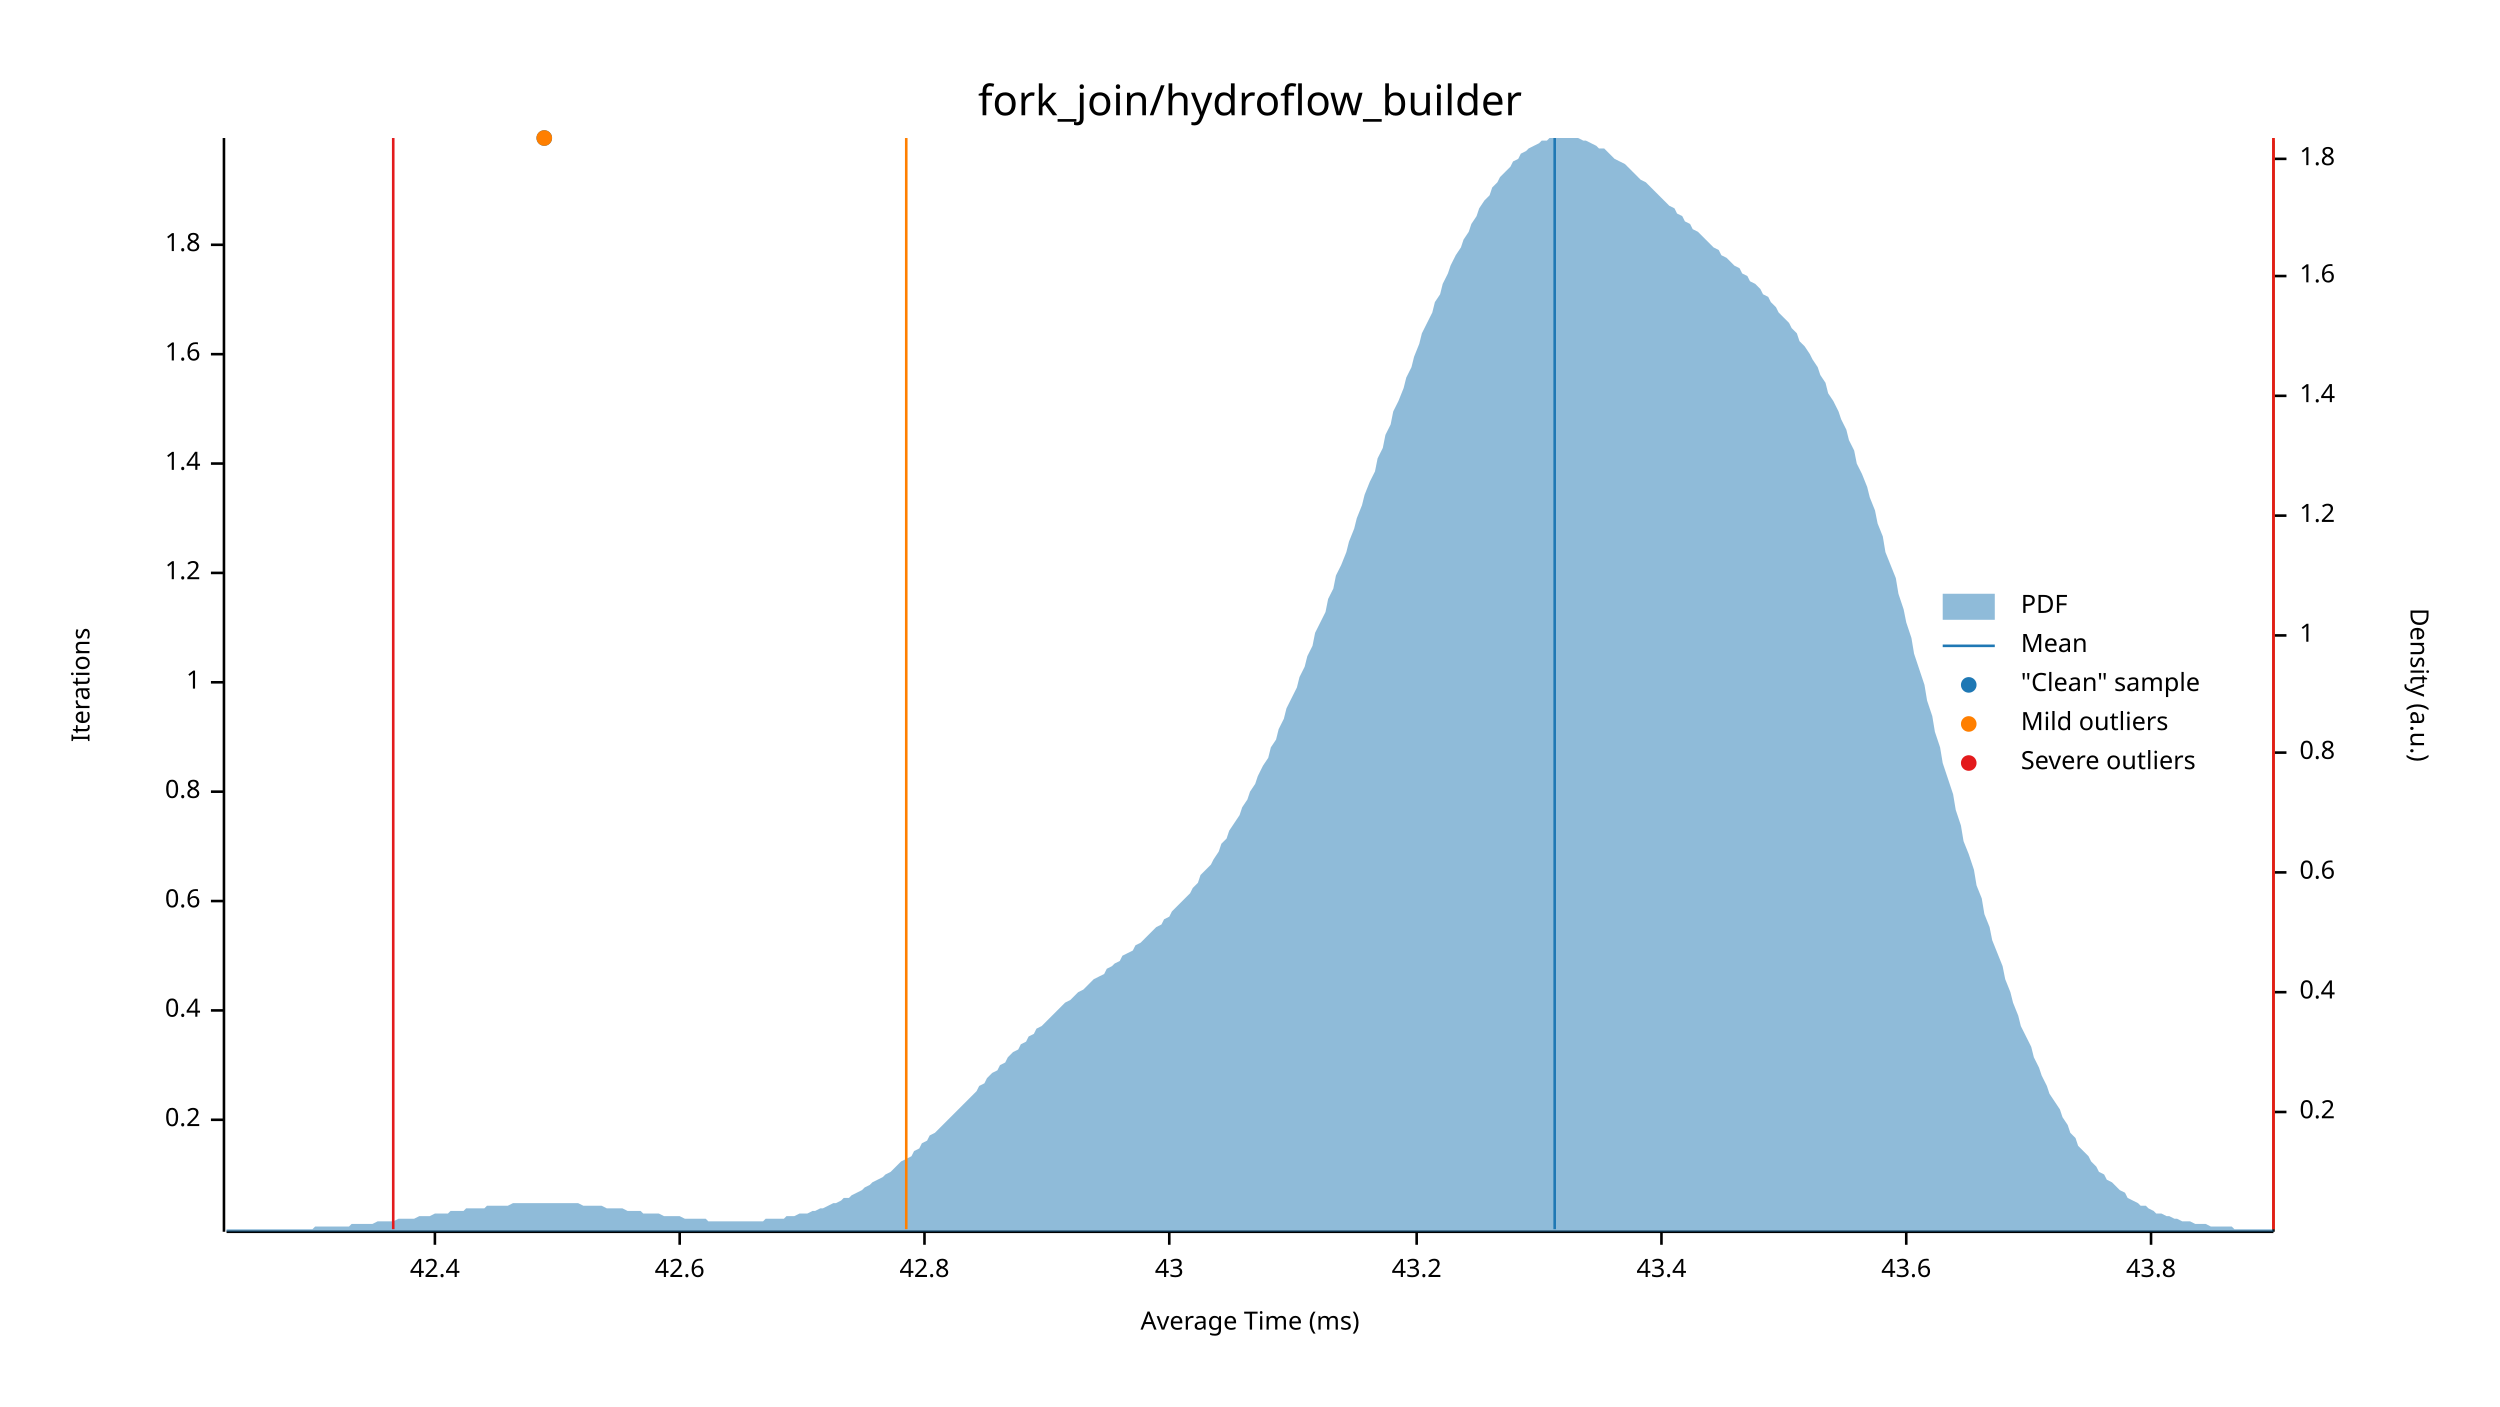
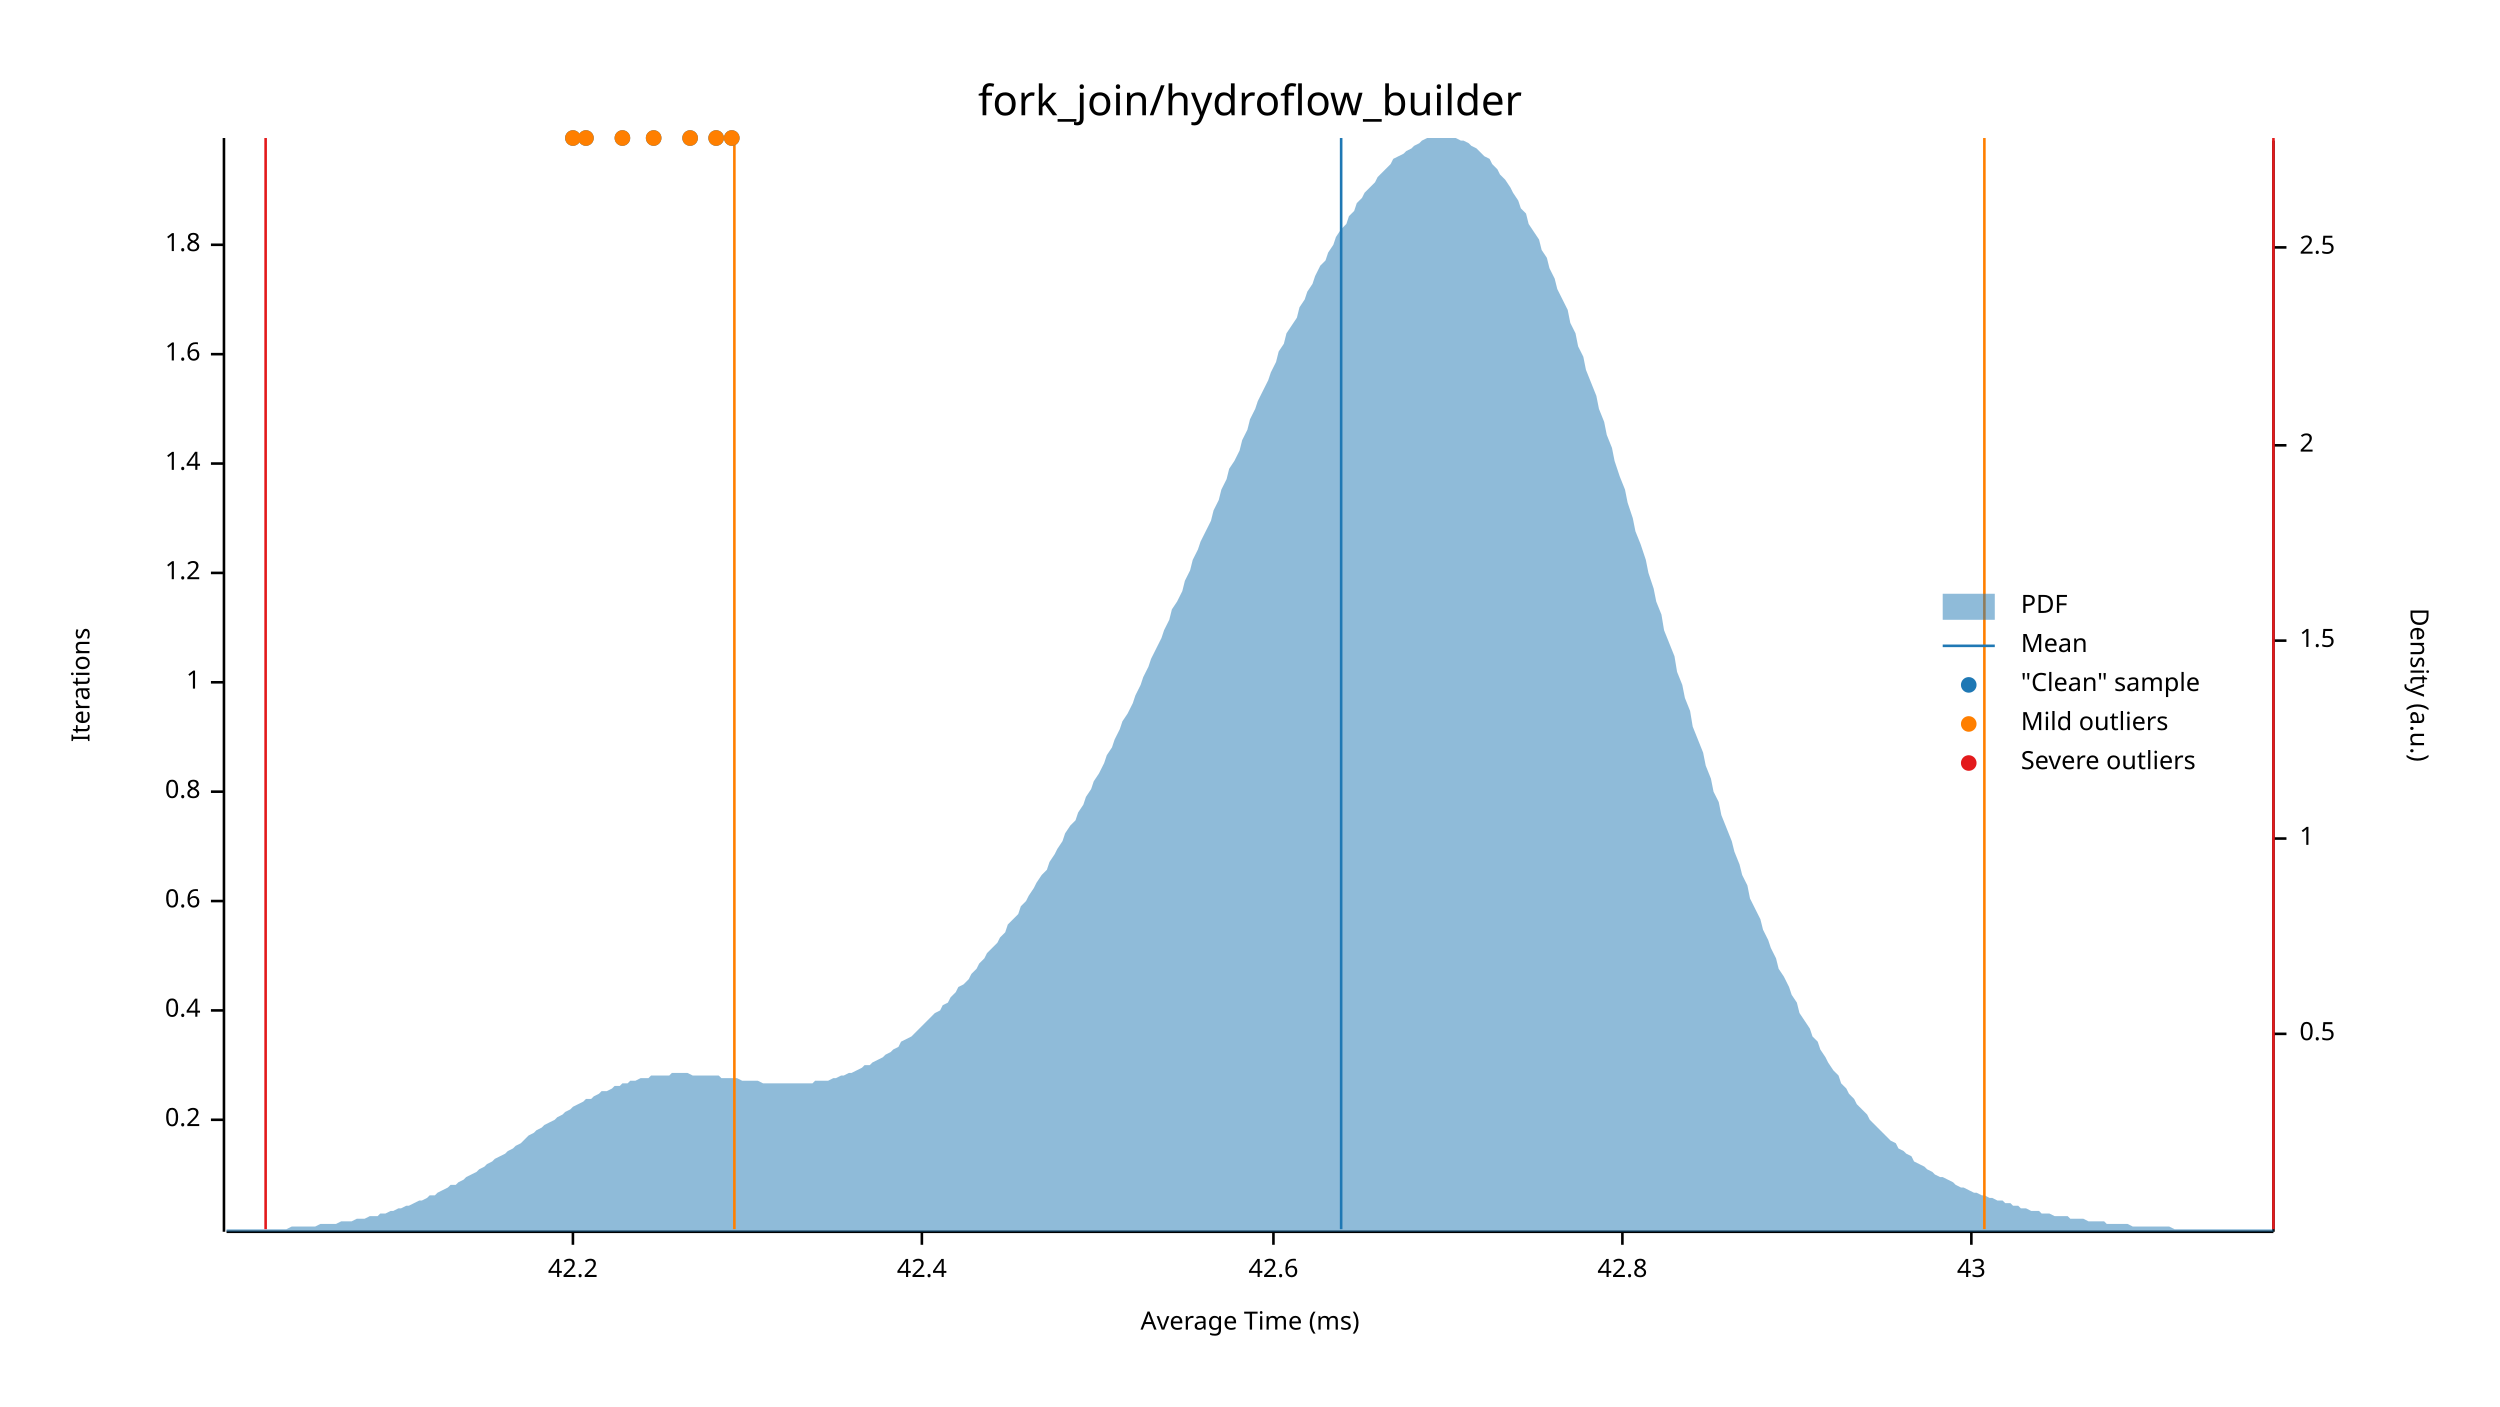
<svg xmlns="http://www.w3.org/2000/svg" width="960" height="540" viewBox="0 0 960 540">
  <text x="480" y="32" dy="0.76em" text-anchor="middle" font-family="sans-serif" font-size="16.129" opacity="1" fill="#000000">
fork_join/hydroflow_builder
</text>
  <text x="27" y="263" dy="0.76em" text-anchor="middle" font-family="sans-serif" font-size="9.677" opacity="1" fill="#000000" transform="rotate(270, 27, 263)">
Iterations
</text>
  <text x="480" y="513" dy="-0.5ex" text-anchor="middle" font-family="sans-serif" font-size="9.677" opacity="1" fill="#000000">
Average Time (ms)
</text>
  <polyline fill="none" opacity="1" stroke="#000000" stroke-width="1" points="86,53 86,473 " />
  <text x="77" y="430" dy="0.5ex" text-anchor="end" font-family="sans-serif" font-size="9.677" opacity="1" fill="#000000">
0.2
</text>
  <polyline fill="none" opacity="1" stroke="#000000" stroke-width="1" points="81,430 86,430 " />
  <text x="77" y="388" dy="0.5ex" text-anchor="end" font-family="sans-serif" font-size="9.677" opacity="1" fill="#000000">
0.4
</text>
  <polyline fill="none" opacity="1" stroke="#000000" stroke-width="1" points="81,388 86,388 " />
  <text x="77" y="346" dy="0.5ex" text-anchor="end" font-family="sans-serif" font-size="9.677" opacity="1" fill="#000000">
0.6
</text>
  <polyline fill="none" opacity="1" stroke="#000000" stroke-width="1" points="81,346 86,346 " />
  <text x="77" y="304" dy="0.5ex" text-anchor="end" font-family="sans-serif" font-size="9.677" opacity="1" fill="#000000">
0.8
</text>
  <polyline fill="none" opacity="1" stroke="#000000" stroke-width="1" points="81,304 86,304 " />
  <text x="77" y="262" dy="0.5ex" text-anchor="end" font-family="sans-serif" font-size="9.677" opacity="1" fill="#000000">
1
</text>
  <polyline fill="none" opacity="1" stroke="#000000" stroke-width="1" points="81,262 86,262 " />
  <text x="77" y="220" dy="0.5ex" text-anchor="end" font-family="sans-serif" font-size="9.677" opacity="1" fill="#000000">
1.2
</text>
  <polyline fill="none" opacity="1" stroke="#000000" stroke-width="1" points="81,220 86,220 " />
  <text x="77" y="178" dy="0.5ex" text-anchor="end" font-family="sans-serif" font-size="9.677" opacity="1" fill="#000000">
1.4
</text>
  <polyline fill="none" opacity="1" stroke="#000000" stroke-width="1" points="81,178 86,178 " />
  <text x="77" y="136" dy="0.5ex" text-anchor="end" font-family="sans-serif" font-size="9.677" opacity="1" fill="#000000">
1.6
</text>
  <polyline fill="none" opacity="1" stroke="#000000" stroke-width="1" points="81,136 86,136 " />
  <text x="77" y="94" dy="0.5ex" text-anchor="end" font-family="sans-serif" font-size="9.677" opacity="1" fill="#000000">
1.8
</text>
  <polyline fill="none" opacity="1" stroke="#000000" stroke-width="1" points="81,94 86,94 " />
  <polyline fill="none" opacity="1" stroke="#000000" stroke-width="1" points="87,473 873,473 " />
-   <text x="167" y="483" dy="0.76em" text-anchor="middle" font-family="sans-serif" font-size="9.677" opacity="1" fill="#000000">
+   <text x="220" y="483" dy="0.76em" text-anchor="middle" font-family="sans-serif" font-size="9.677" opacity="1" fill="#000000">
+ 42.2
+ </text>
+   <polyline fill="none" opacity="1" stroke="#000000" stroke-width="1" points="220,473 220,478 " />
+   <text x="354" y="483" dy="0.76em" text-anchor="middle" font-family="sans-serif" font-size="9.677" opacity="1" fill="#000000">
42.4
</text>
-   <polyline fill="none" opacity="1" stroke="#000000" stroke-width="1" points="167,473 167,478 " />
-   <text x="261" y="483" dy="0.76em" text-anchor="middle" font-family="sans-serif" font-size="9.677" opacity="1" fill="#000000">
+   <polyline fill="none" opacity="1" stroke="#000000" stroke-width="1" points="354,473 354,478 " />
+   <text x="489" y="483" dy="0.76em" text-anchor="middle" font-family="sans-serif" font-size="9.677" opacity="1" fill="#000000">
42.6
</text>
-   <polyline fill="none" opacity="1" stroke="#000000" stroke-width="1" points="261,473 261,478 " />
-   <text x="355" y="483" dy="0.76em" text-anchor="middle" font-family="sans-serif" font-size="9.677" opacity="1" fill="#000000">
+   <polyline fill="none" opacity="1" stroke="#000000" stroke-width="1" points="489,473 489,478 " />
+   <text x="623" y="483" dy="0.76em" text-anchor="middle" font-family="sans-serif" font-size="9.677" opacity="1" fill="#000000">
42.8
</text>
-   <polyline fill="none" opacity="1" stroke="#000000" stroke-width="1" points="355,473 355,478 " />
-   <text x="449" y="483" dy="0.76em" text-anchor="middle" font-family="sans-serif" font-size="9.677" opacity="1" fill="#000000">
+   <polyline fill="none" opacity="1" stroke="#000000" stroke-width="1" points="623,473 623,478 " />
+   <text x="757" y="483" dy="0.76em" text-anchor="middle" font-family="sans-serif" font-size="9.677" opacity="1" fill="#000000">
43
</text>
-   <polyline fill="none" opacity="1" stroke="#000000" stroke-width="1" points="449,473 449,478 " />
-   <text x="544" y="483" dy="0.76em" text-anchor="middle" font-family="sans-serif" font-size="9.677" opacity="1" fill="#000000">
- 43.2
- </text>
-   <polyline fill="none" opacity="1" stroke="#000000" stroke-width="1" points="544,473 544,478 " />
-   <text x="638" y="483" dy="0.76em" text-anchor="middle" font-family="sans-serif" font-size="9.677" opacity="1" fill="#000000">
- 43.4
- </text>
-   <polyline fill="none" opacity="1" stroke="#000000" stroke-width="1" points="638,473 638,478 " />
-   <text x="732" y="483" dy="0.76em" text-anchor="middle" font-family="sans-serif" font-size="9.677" opacity="1" fill="#000000">
- 43.6
- </text>
-   <polyline fill="none" opacity="1" stroke="#000000" stroke-width="1" points="732,473 732,478 " />
-   <text x="826" y="483" dy="0.76em" text-anchor="middle" font-family="sans-serif" font-size="9.677" opacity="1" fill="#000000">
- 43.8
- </text>
-   <polyline fill="none" opacity="1" stroke="#000000" stroke-width="1" points="826,473 826,478 " />
+   <polyline fill="none" opacity="1" stroke="#000000" stroke-width="1" points="757,473 757,478 " />
  <text x="933" y="263" dy="0.76em" text-anchor="middle" font-family="sans-serif" font-size="9.677" opacity="1" fill="#000000" transform="rotate(90, 933, 263)">
Density (a.u.)
</text>
  <polyline fill="none" opacity="1" stroke="#000000" stroke-width="1" points="873,54 873,473 " />
-   <text x="883" y="427" dy="0.5ex" text-anchor="start" font-family="sans-serif" font-size="9.677" opacity="1" fill="#000000">
- 0.2
+   <text x="883" y="397" dy="0.5ex" text-anchor="start" font-family="sans-serif" font-size="9.677" opacity="1" fill="#000000">
+ 0.5
</text>
-   <polyline fill="none" opacity="1" stroke="#000000" stroke-width="1" points="873,427 878,427 " />
-   <text x="883" y="381" dy="0.5ex" text-anchor="start" font-family="sans-serif" font-size="9.677" opacity="1" fill="#000000">
- 0.4
- </text>
-   <polyline fill="none" opacity="1" stroke="#000000" stroke-width="1" points="873,381 878,381 " />
-   <text x="883" y="335" dy="0.5ex" text-anchor="start" font-family="sans-serif" font-size="9.677" opacity="1" fill="#000000">
- 0.6
- </text>
-   <polyline fill="none" opacity="1" stroke="#000000" stroke-width="1" points="873,335 878,335 " />
-   <text x="883" y="289" dy="0.5ex" text-anchor="start" font-family="sans-serif" font-size="9.677" opacity="1" fill="#000000">
- 0.8
- </text>
-   <polyline fill="none" opacity="1" stroke="#000000" stroke-width="1" points="873,289 878,289 " />
-   <text x="883" y="244" dy="0.5ex" text-anchor="start" font-family="sans-serif" font-size="9.677" opacity="1" fill="#000000">
+   <polyline fill="none" opacity="1" stroke="#000000" stroke-width="1" points="873,397 878,397 " />
+   <text x="883" y="322" dy="0.5ex" text-anchor="start" font-family="sans-serif" font-size="9.677" opacity="1" fill="#000000">
1
</text>
-   <polyline fill="none" opacity="1" stroke="#000000" stroke-width="1" points="873,244 878,244 " />
-   <text x="883" y="198" dy="0.5ex" text-anchor="start" font-family="sans-serif" font-size="9.677" opacity="1" fill="#000000">
- 1.2
+   <polyline fill="none" opacity="1" stroke="#000000" stroke-width="1" points="873,322 878,322 " />
+   <text x="883" y="246" dy="0.5ex" text-anchor="start" font-family="sans-serif" font-size="9.677" opacity="1" fill="#000000">
+ 1.5
</text>
-   <polyline fill="none" opacity="1" stroke="#000000" stroke-width="1" points="873,198 878,198 " />
-   <text x="883" y="152" dy="0.5ex" text-anchor="start" font-family="sans-serif" font-size="9.677" opacity="1" fill="#000000">
- 1.4
+   <polyline fill="none" opacity="1" stroke="#000000" stroke-width="1" points="873,246 878,246 " />
+   <text x="883" y="171" dy="0.5ex" text-anchor="start" font-family="sans-serif" font-size="9.677" opacity="1" fill="#000000">
+ 2
</text>
-   <polyline fill="none" opacity="1" stroke="#000000" stroke-width="1" points="873,152 878,152 " />
-   <text x="883" y="106" dy="0.5ex" text-anchor="start" font-family="sans-serif" font-size="9.677" opacity="1" fill="#000000">
- 1.6
+   <polyline fill="none" opacity="1" stroke="#000000" stroke-width="1" points="873,171 878,171 " />
+   <text x="883" y="95" dy="0.5ex" text-anchor="start" font-family="sans-serif" font-size="9.677" opacity="1" fill="#000000">
+ 2.5
</text>
-   <polyline fill="none" opacity="1" stroke="#000000" stroke-width="1" points="873,106 878,106 " />
-   <text x="883" y="61" dy="0.5ex" text-anchor="start" font-family="sans-serif" font-size="9.677" opacity="1" fill="#000000">
- 1.8
- </text>
-   <polyline fill="none" opacity="1" stroke="#000000" stroke-width="1" points="873,61 878,61 " />
-   <polygon opacity="0.5" fill="#1F78B4" points="87,472 88,472 90,472 91,472 93,472 94,472 96,472 98,472 99,472 101,472 102,472 104,472 105,472 107,472 109,472 110,472 112,472 113,472 115,472 116,472 118,472 120,472 121,471 123,471 124,471 126,471 127,471 129,471 131,471 132,471 134,471 135,470 137,470 138,470 140,470 142,470 143,470 145,469 146,469 148,469 150,469 151,469 153,468 154,468 156,468 157,468 159,468 161,467 162,467 164,467 165,467 167,466 168,466 170,466 172,466 173,465 175,465 176,465 178,465 179,464 181,464 183,464 184,464 186,464 187,463 189,463 190,463 192,463 194,463 195,463 197,462 198,462 200,462 201,462 203,462 205,462 206,462 208,462 209,462 211,462 213,462 214,462 216,462 217,462 219,462 220,462 222,462 224,463 225,463 227,463 228,463 230,463 231,463 233,464 235,464 236,464 238,464 239,464 241,465 242,465 244,465 246,465 247,466 249,466 250,466 252,466 253,466 255,467 257,467 258,467 260,467 261,467 263,468 264,468 266,468 268,468 269,468 271,468 272,469 274,469 276,469 277,469 279,469 280,469 282,469 283,469 285,469 287,469 288,469 290,469 291,469 293,469 294,468 296,468 298,468 299,468 301,468 302,467 304,467 305,467 307,466 309,466 310,466 312,465 313,465 315,464 316,464 318,463 320,462 321,462 323,461 324,460 326,460 327,459 329,458 331,457 332,456 334,455 335,454 337,453 339,452 340,451 342,450 343,449 345,447 346,446 348,445 350,444 351,442 353,441 354,439 356,438 357,436 359,435 361,433 362,432 364,430 365,429 367,427 368,426 370,424 372,422 373,421 375,419 376,417 378,416 379,414 381,412 383,411 384,409 386,408 387,406 389,404 391,403 392,401 394,400 395,398 397,397 398,395 400,394 402,392 403,391 405,389 406,388 408,386 409,385 411,384 413,382 414,381 416,380 417,379 419,377 420,376 422,375 424,374 425,372 427,371 428,370 430,369 431,367 433,366 435,365 436,363 438,362 439,361 441,359 442,358 444,356 446,355 447,353 449,352 450,350 452,348 454,346 455,345 457,343 458,341 460,339 461,336 463,334 465,332 466,330 468,327 469,324 471,322 472,319 474,316 476,313 477,310 479,307 480,304 482,301 483,298 485,294 487,291 488,287 490,284 491,280 493,276 494,272 496,268 498,264 499,260 501,256 502,252 504,248 505,243 507,239 509,235 510,230 512,226 513,221 515,217 517,212 518,208 520,203 521,199 523,194 524,190 526,185 528,181 529,176 531,172 532,167 534,163 535,158 537,154 539,149 540,145 542,141 543,137 545,132 546,128 548,124 550,120 551,116 553,113 554,109 556,105 557,102 559,98 561,95 562,92 564,89 565,86 567,83 568,80 570,77 572,75 573,72 575,70 576,68 578,66 580,64 581,62 583,61 584,59 586,58 587,57 589,56 591,55 592,54 594,54 595,53 597,53 598,53 600,53 602,53 603,53 605,53 606,53 608,54 609,54 611,55 613,56 614,57 616,57 617,58 619,60 620,61 622,62 624,63 625,64 627,66 628,67 630,69 632,70 633,71 635,73 636,74 638,76 639,77 641,79 643,80 644,82 646,83 647,85 649,86 650,88 652,89 654,91 655,92 657,94 658,95 660,96 661,98 663,99 665,101 666,102 668,103 669,105 671,106 672,108 674,109 676,111 677,113 679,114 680,116 682,118 683,120 685,122 687,124 688,126 690,128 691,131 693,133 695,136 696,138 698,141 699,144 701,147 702,151 704,154 706,158 707,161 709,165 710,169 712,173 713,178 715,182 717,187 718,191 720,196 721,201 723,206 724,212 726,217 728,222 729,228 731,234 732,239 734,245 735,251 737,257 739,263 740,269 742,275 743,281 745,287 746,293 748,299 750,305 751,311 753,317 754,323 756,328 758,334 759,340 761,345 762,351 764,356 765,361 767,366 769,371 770,376 772,381 773,385 775,390 776,394 778,398 780,402 781,406 783,410 784,413 786,417 787,420 789,423 791,426 792,429 794,432 795,435 797,437 798,440 800,442 802,444 803,446 805,448 806,450 808,451 809,453 811,454 813,456 814,457 816,458 817,460 819,461 821,462 822,463 824,463 825,464 827,465 828,466 830,466 832,467 833,467 835,468 836,468 838,469 839,469 841,469 843,470 844,470 846,470 847,470 849,471 850,471 852,471 854,471 855,471 857,471 858,472 860,472 861,472 863,472 865,472 866,472 868,472 869,472 871,472 873,472 873,473 87,473 " />
-   <polyline fill="none" opacity="1" stroke="#1F78B4" stroke-width="1" points="597,472 597,53 " />
-   <polyline fill="none" opacity="1" stroke="#FF7F00" stroke-width="1" points="348,472 348,53 " />
-   <polyline fill="none" opacity="1" stroke="#FF7F00" stroke-width="1" points="873,472 873,53 " />
-   <polyline fill="none" opacity="1" stroke="#E31A1C" stroke-width="1" points="151,472 151,53 " />
+   <polyline fill="none" opacity="1" stroke="#000000" stroke-width="1" points="873,95 878,95 " />
+   <polygon opacity="0.5" fill="#1F78B4" points="87,472 88,472 90,472 91,472 93,472 94,472 96,472 98,472 99,472 101,472 102,472 104,472 105,472 107,472 109,472 110,472 112,471 113,471 115,471 116,471 118,471 120,471 121,471 123,470 124,470 126,470 127,470 129,470 131,469 132,469 134,469 135,469 137,468 138,468 140,468 142,467 143,467 145,467 146,466 148,466 150,465 151,465 153,464 154,464 156,463 157,463 159,462 161,461 162,461 164,460 165,459 167,459 168,458 170,457 172,456 173,455 175,455 176,454 178,453 179,452 181,451 183,450 184,449 186,448 187,447 189,446 190,445 192,444 194,443 195,442 197,441 198,440 200,439 201,438 203,436 205,435 206,434 208,433 209,432 211,431 213,430 214,429 216,428 217,427 219,426 220,425 222,424 224,423 225,422 227,422 228,421 230,420 231,419 233,419 235,418 236,417 238,417 239,416 241,416 242,415 244,415 246,414 247,414 249,414 250,413 252,413 253,413 255,413 257,413 258,412 260,412 261,412 263,412 264,412 266,413 268,413 269,413 271,413 272,413 274,413 276,413 277,414 279,414 280,414 282,414 283,414 285,415 287,415 288,415 290,415 291,415 293,416 294,416 296,416 298,416 299,416 301,416 302,416 304,416 305,416 307,416 309,416 310,416 312,416 313,415 315,415 316,415 318,415 320,414 321,414 323,413 324,413 326,412 327,412 329,411 331,410 332,409 334,409 335,408 337,407 339,406 340,405 342,404 343,403 345,402 346,400 348,399 350,398 351,397 353,395 354,394 356,392 357,391 359,389 361,388 362,386 364,385 365,383 367,381 368,379 370,378 372,376 373,374 375,372 376,370 378,368 379,366 381,364 383,362 384,360 386,358 387,355 389,353 391,351 392,348 394,346 395,344 397,341 398,339 400,336 402,334 403,331 405,328 406,326 408,323 409,320 411,317 413,315 414,312 416,309 417,306 419,303 420,300 422,297 424,293 425,290 427,287 428,284 430,280 431,277 433,274 435,270 436,267 438,263 439,260 441,256 442,253 444,249 446,245 447,242 449,238 450,234 452,231 454,227 455,223 457,219 458,215 460,211 461,208 463,204 465,200 466,196 468,192 469,188 471,184 472,180 474,177 476,173 477,169 479,165 480,161 482,157 483,154 485,150 487,146 488,143 490,139 491,135 493,132 494,128 496,125 498,122 499,118 501,115 502,112 504,109 505,106 507,102 509,100 510,97 512,94 513,91 515,88 517,86 518,83 520,81 521,78 523,76 524,74 526,72 528,70 529,68 531,66 532,65 534,63 535,61 537,60 539,59 540,58 542,57 543,56 545,55 546,54 548,53 550,53 551,53 553,53 554,53 556,53 557,53 559,53 561,54 562,54 564,55 565,56 567,57 568,58 570,60 572,61 573,63 575,65 576,67 578,69 580,72 581,74 583,77 584,80 586,82 587,86 589,89 591,92 592,96 594,99 595,103 597,107 598,111 600,115 602,119 603,124 605,128 606,133 608,137 609,142 611,147 613,152 614,157 616,162 617,167 619,172 620,177 622,183 624,188 625,193 627,199 628,204 630,209 632,215 633,220 635,226 636,231 638,236 639,242 641,247 643,252 644,258 646,263 647,268 649,273 650,279 652,284 654,289 655,294 657,299 658,304 660,308 661,313 663,318 665,323 666,327 668,332 669,336 671,340 672,345 674,349 676,353 677,357 679,361 680,364 682,368 683,372 685,375 687,379 688,382 690,385 691,389 693,392 695,395 696,398 698,400 699,403 701,406 702,408 704,411 706,413 707,416 709,418 710,420 712,422 713,424 715,426 717,428 718,430 720,432 721,433 723,435 724,436 726,438 728,439 729,441 731,442 732,443 734,444 735,446 737,447 739,448 740,449 742,450 743,451 745,452 746,452 748,453 750,454 751,455 753,456 754,456 756,457 758,458 759,458 761,459 762,459 764,460 765,460 767,461 769,461 770,462 772,462 773,463 775,463 776,464 778,464 780,465 781,465 783,465 784,466 786,466 787,466 789,467 791,467 792,467 794,467 795,468 797,468 798,468 800,468 802,469 803,469 805,469 806,469 808,469 809,470 811,470 813,470 814,470 816,470 817,470 819,471 821,471 822,471 824,471 825,471 827,471 828,471 830,471 832,471 833,471 835,472 836,472 838,472 839,472 841,472 843,472 844,472 846,472 847,472 849,472 850,472 852,472 854,472 855,472 857,472 858,472 860,472 861,472 863,472 865,472 866,472 868,472 869,472 871,472 873,472 873,473 87,473 " />
+   <polyline fill="none" opacity="1" stroke="#1F78B4" stroke-width="1" points="515,472 515,53 " />
+   <polyline fill="none" opacity="1" stroke="#FF7F00" stroke-width="1" points="282,472 282,53 " />
+   <polyline fill="none" opacity="1" stroke="#FF7F00" stroke-width="1" points="762,472 762,53 " />
+   <polyline fill="none" opacity="1" stroke="#E31A1C" stroke-width="1" points="102,472 102,53 " />
  <polyline fill="none" opacity="1" stroke="#E31A1C" stroke-width="1" points="873,472 873,53 " />
-   <circle cx="209" cy="53" r="3" opacity="1" fill="#1F78B4" stroke="none" stroke-width="1" />
-   <circle cx="209" cy="53" r="3" opacity="1" fill="#FF7F00" stroke="none" stroke-width="1" />
+   <circle cx="275" cy="53" r="3" opacity="1" fill="#1F78B4" stroke="none" stroke-width="1" />
+   <circle cx="265" cy="53" r="3" opacity="1" fill="#1F78B4" stroke="none" stroke-width="1" />
+   <circle cx="225" cy="53" r="3" opacity="1" fill="#1F78B4" stroke="none" stroke-width="1" />
+   <circle cx="251" cy="53" r="3" opacity="1" fill="#1F78B4" stroke="none" stroke-width="1" />
+   <circle cx="239" cy="53" r="3" opacity="1" fill="#1F78B4" stroke="none" stroke-width="1" />
+   <circle cx="220" cy="53" r="3" opacity="1" fill="#1F78B4" stroke="none" stroke-width="1" />
+   <circle cx="281" cy="53" r="3" opacity="1" fill="#1F78B4" stroke="none" stroke-width="1" />
+   <circle cx="275" cy="53" r="3" opacity="1" fill="#FF7F00" stroke="none" stroke-width="1" />
+   <circle cx="265" cy="53" r="3" opacity="1" fill="#FF7F00" stroke="none" stroke-width="1" />
+   <circle cx="225" cy="53" r="3" opacity="1" fill="#FF7F00" stroke="none" stroke-width="1" />
+   <circle cx="251" cy="53" r="3" opacity="1" fill="#FF7F00" stroke="none" stroke-width="1" />
+   <circle cx="239" cy="53" r="3" opacity="1" fill="#FF7F00" stroke="none" stroke-width="1" />
+   <circle cx="220" cy="53" r="3" opacity="1" fill="#FF7F00" stroke="none" stroke-width="1" />
+   <circle cx="281" cy="53" r="3" opacity="1" fill="#FF7F00" stroke="none" stroke-width="1" />
  <text x="776" y="228" dy="0.76em" text-anchor="start" font-family="sans-serif" font-size="9.677" opacity="1" fill="#000000">
PDF
</text>
  <text x="776" y="243" dy="0.76em" text-anchor="start" font-family="sans-serif" font-size="9.677" opacity="1" fill="#000000">
Mean
</text>
  <text x="776" y="258" dy="0.76em" text-anchor="start" font-family="sans-serif" font-size="9.677" opacity="1" fill="#000000">
"Clean" sample
</text>
  <text x="776" y="273" dy="0.76em" text-anchor="start" font-family="sans-serif" font-size="9.677" opacity="1" fill="#000000">
Mild outliers
</text>
  <text x="776" y="288" dy="0.76em" text-anchor="start" font-family="sans-serif" font-size="9.677" opacity="1" fill="#000000">
Severe outliers
</text>
  <rect x="746" y="228" width="20" height="10" opacity="0.5" fill="#1F78B4" stroke="none" />
  <polyline fill="none" opacity="1" stroke="#1F78B4" stroke-width="1" points="746,248 766,248 " />
  <circle cx="756" cy="263" r="3" opacity="1" fill="#1F78B4" stroke="none" stroke-width="1" />
  <circle cx="756" cy="278" r="3" opacity="1" fill="#FF7F00" stroke="none" stroke-width="1" />
  <circle cx="756" cy="293" r="3" opacity="1" fill="#E31A1C" stroke="none" stroke-width="1" />
</svg>
